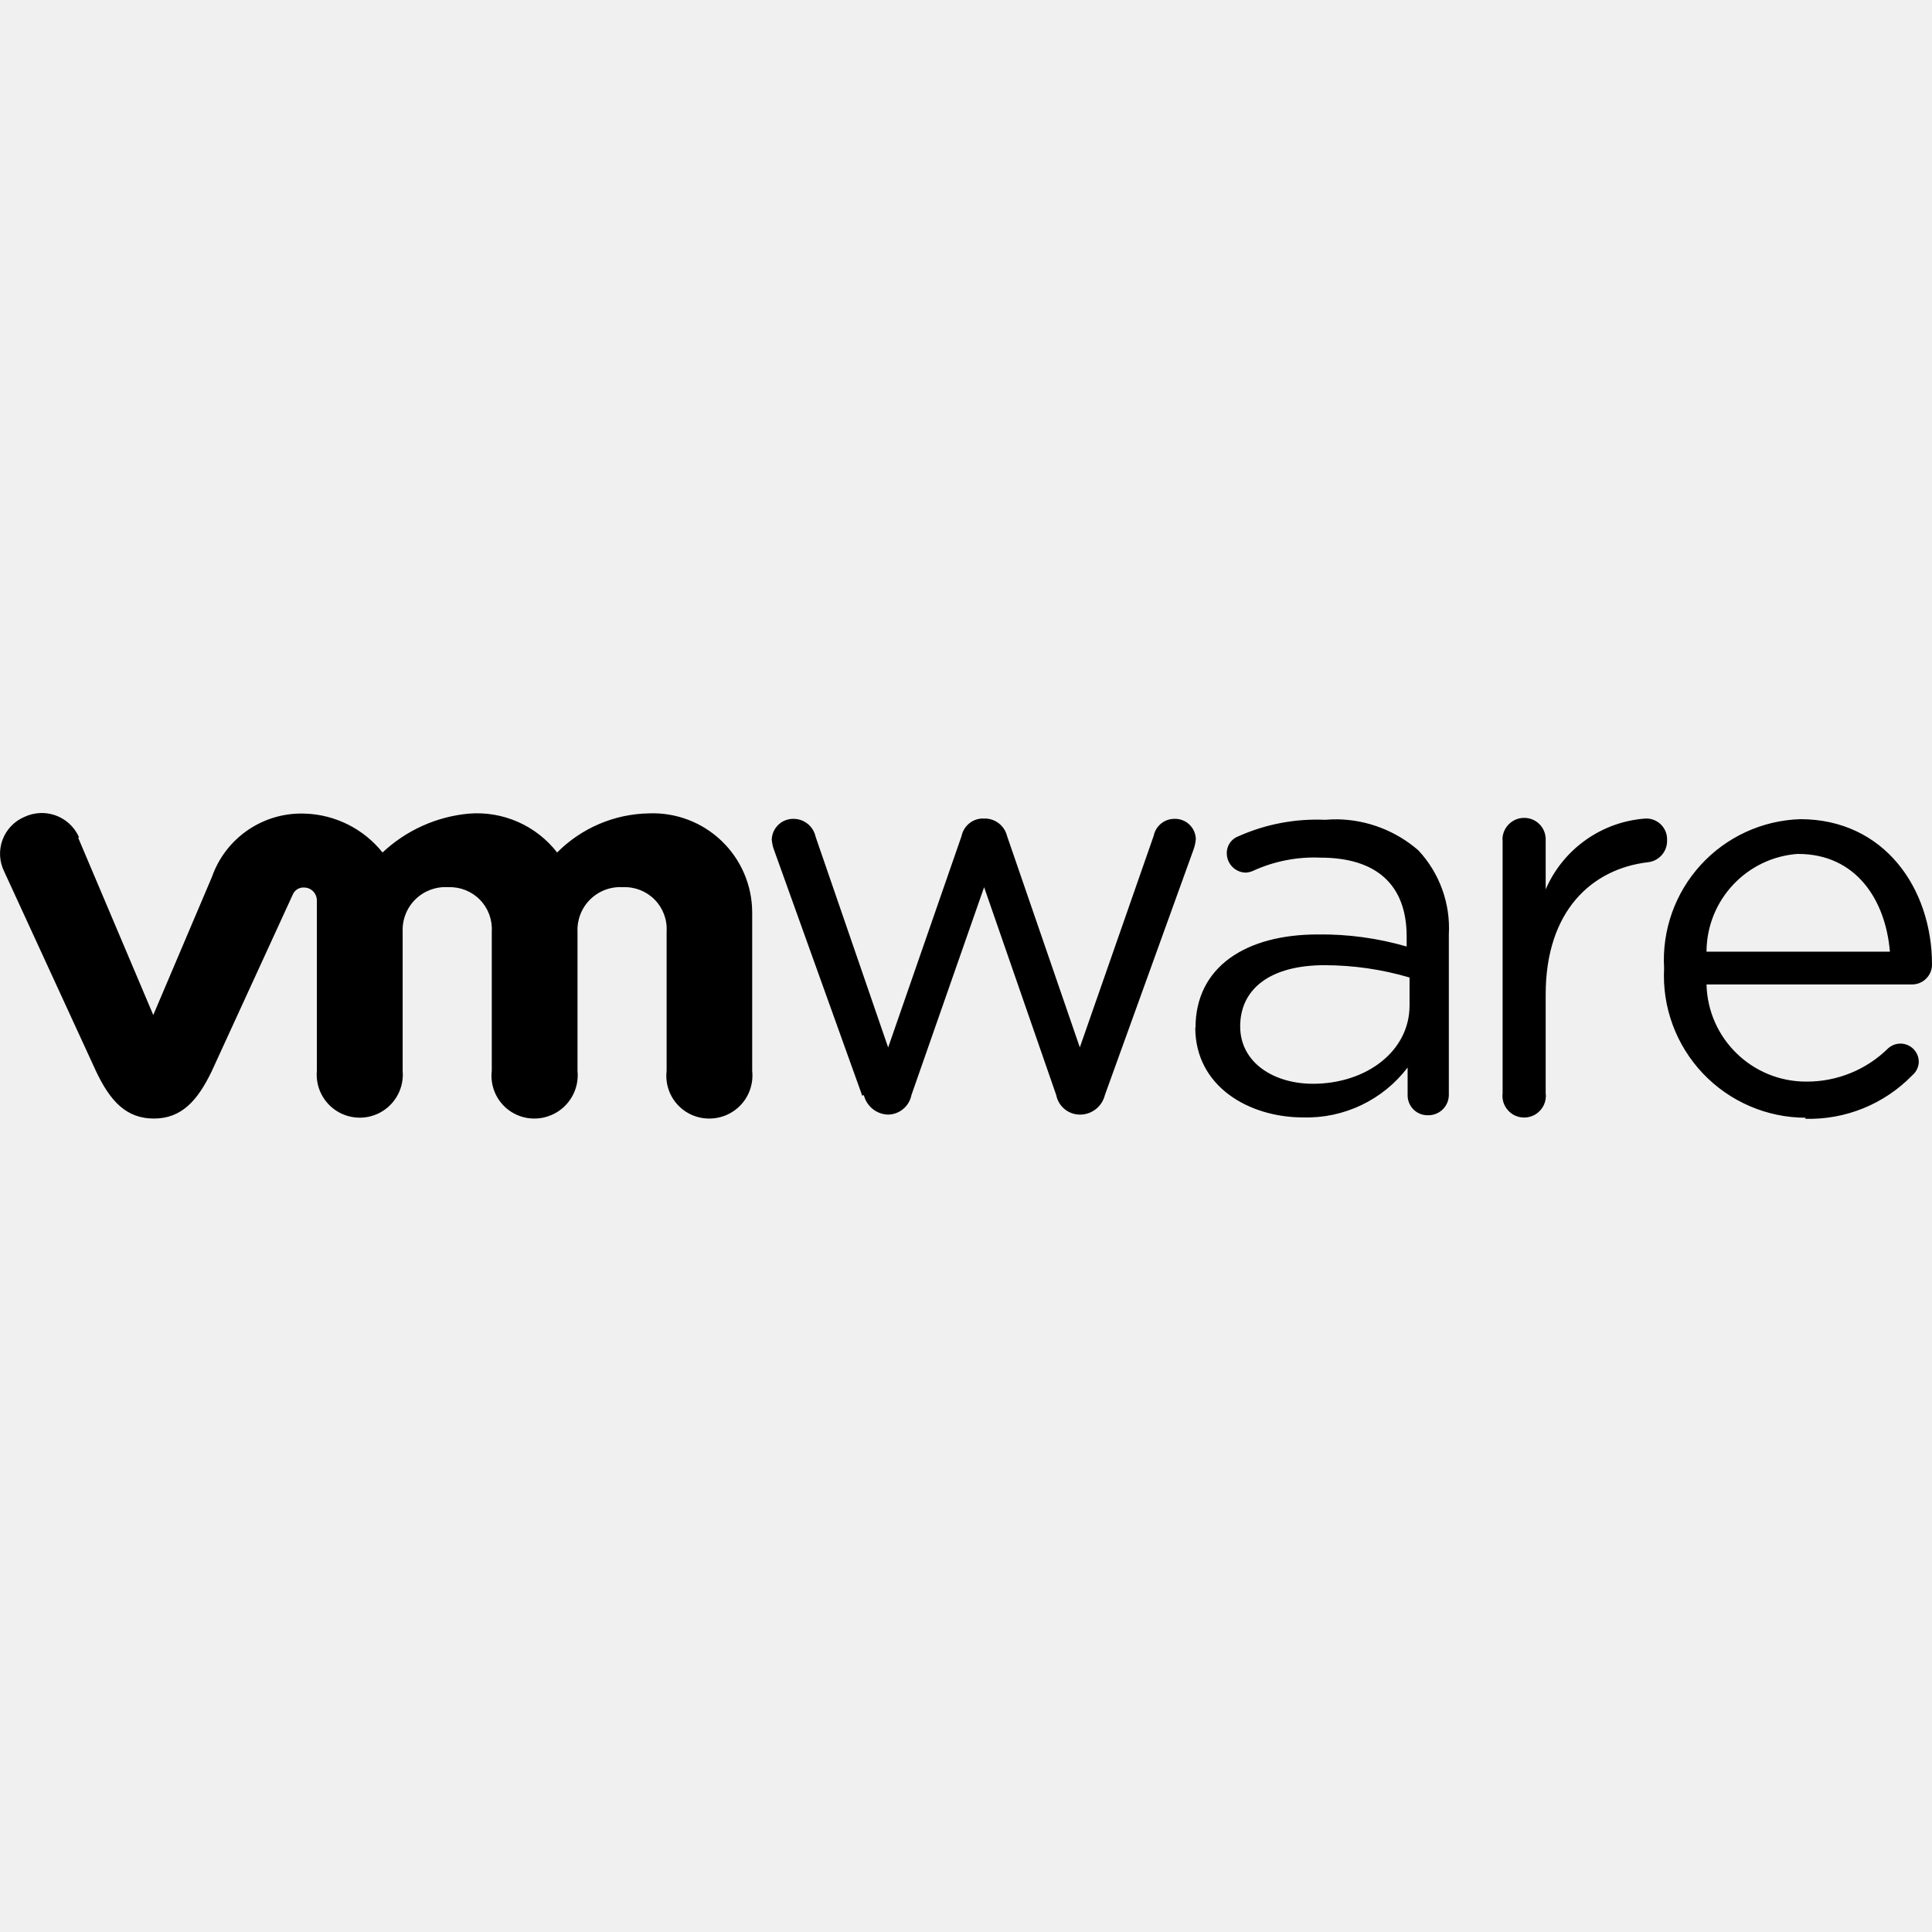
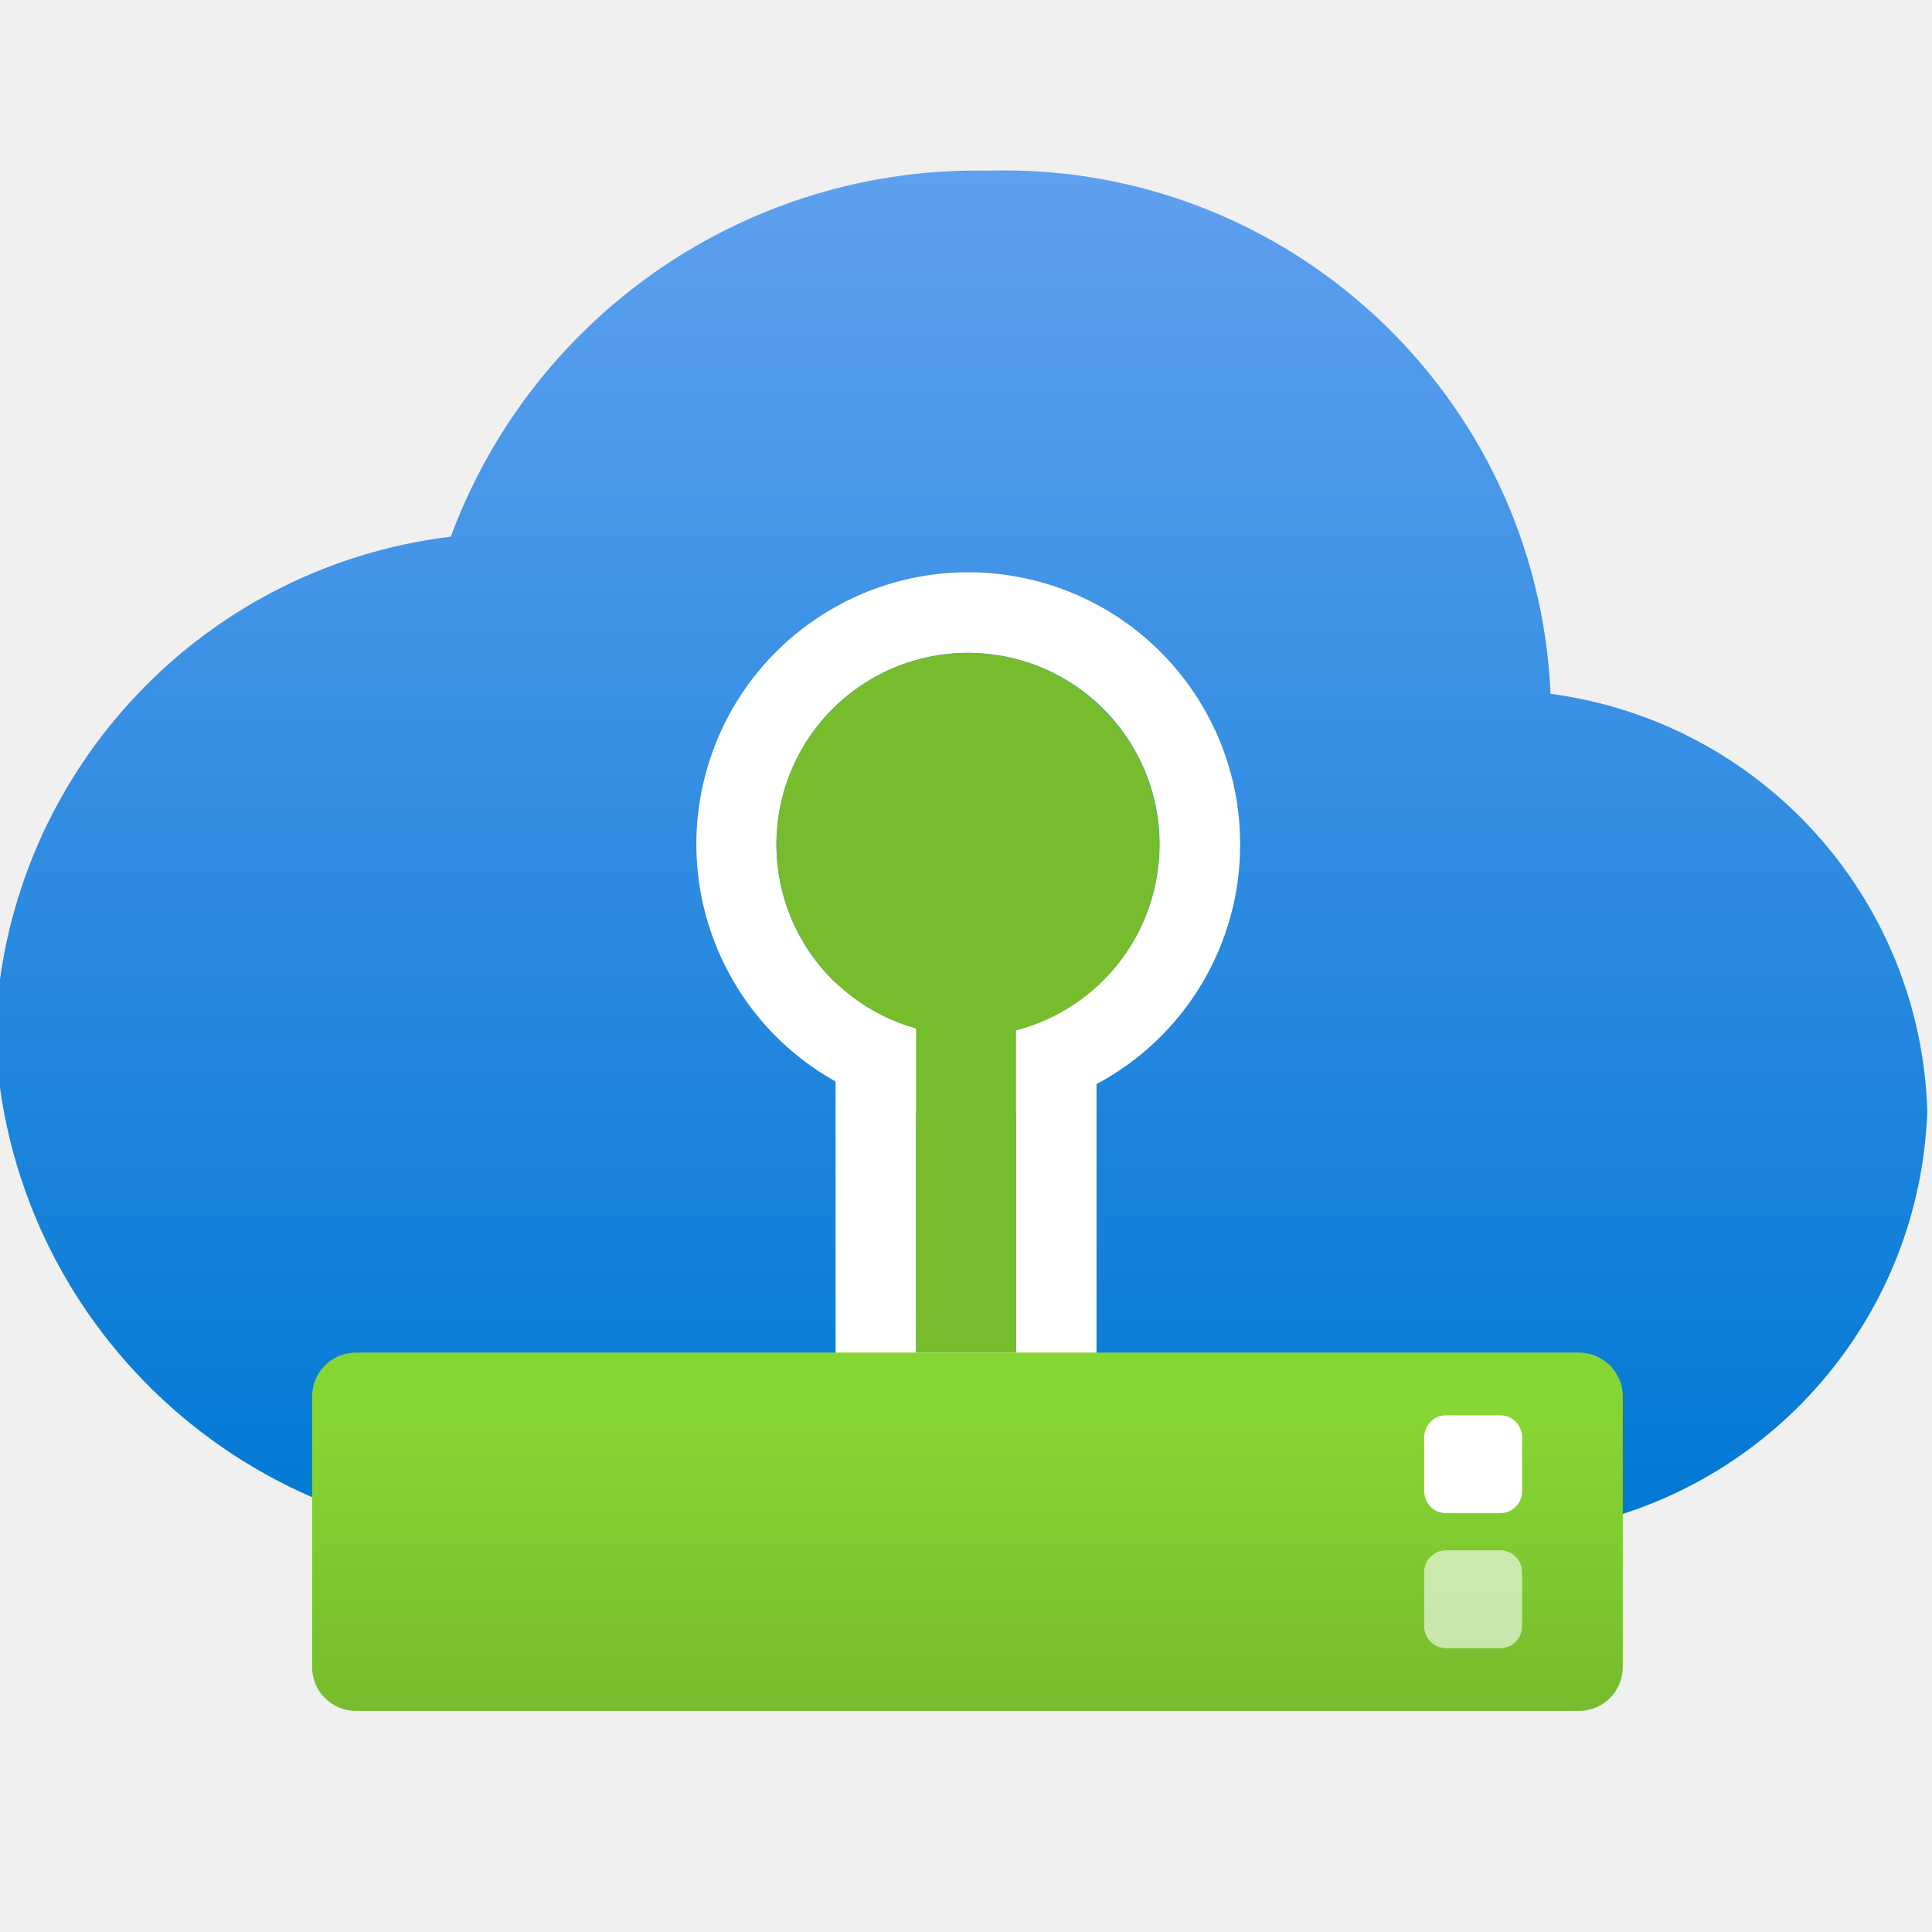
- <svg xmlns="http://www.w3.org/2000/svg" role="img" viewBox="0 0 24 24">
-   <path d="M.5 10.1a.505.505 0 00-.197.048.497.497 0 00-.25.68l1.138 2.475c.179.38.38.592.721.592.342 0 .542-.22.72-.592l1.003-2.186a.144.144 0 01.144-.092.16.16 0 01.157.16v2.118a.535.535 0 101.066 0v-1.73a.531.531 0 01.566-.552.52.52 0 01.541.551v1.73a.531.531 0 00.53.593.539.539 0 00.535-.592v-1.73a.531.531 0 01.564-.552.52.52 0 01.543.551v1.73a.531.531 0 00.528.593.535.535 0 00.535-.592v-1.969a1.234 1.234 0 00-1.283-1.23 1.647 1.647 0 00-1.14.486 1.26 1.26 0 00-1.095-.483 1.807 1.807 0 00-1.074.483 1.287 1.287 0 00-.961-.483 1.177 1.177 0 00-1.158.786l-.729 1.716-.933-2.203.011-.004A.505.505 0 00.5 10.1zm18.43.06a.27.27 0 00-.266.274h.002v3.142a.27.27 0 10.535 0v-1.222c0-1.037.571-1.56 1.27-1.643a.266.266 0 00.238-.274.258.258 0 00-.266-.269 1.465 1.465 0 00-1.242.88v-.614a.266.266 0 00-.271-.274zm-6.735.008a.273.273 0 00-.25.217l-.912 2.627-.902-2.62a.28.28 0 00-.274-.22.266.266 0 00-.27.258.493.493 0 00.034.144l1.09 3.037.02-.007a.319.319 0 00.298.242.3.3 0 00.293-.242l.903-2.583.896 2.583a.3.3 0 00.293.242h.018a.319.319 0 00.293-.242l1.097-3.038a.512.512 0 00.033-.144.258.258 0 00-.265-.25.262.262 0 00-.258.209l-.918 2.63-.904-2.626a.285.285 0 00-.278-.217h-.025a.273.273 0 00-.012 0zm10.168.008a1.75 1.75 0 00-1.691 1.851 1.765 1.765 0 001.76 1.858l-.008.013a1.784 1.784 0 001.33-.539.228.228 0 00.082-.17.228.228 0 00-.379-.168 1.435 1.435 0 01-1.018.415 1.237 1.237 0 01-1.24-1.207h2.555a.247.247 0 00.246-.247c0-.945-.593-1.806-1.637-1.806zm-5.744.002a1.571 1.571 0 00-.158.006 2.384 2.384 0 00-1.078.205.22.22 0 00-.143.222.24.24 0 00.235.229.266.266 0 00.095-.024 1.822 1.822 0 01.834-.162c.691 0 1.07.334 1.07.979v.125a3.796 3.796 0 00-1.103-.15c-.892 0-1.52.4-1.52 1.16l-.003-.004c0 .736.671 1.117 1.34 1.117a1.575 1.575 0 001.298-.62v.343a.247.247 0 00.254.25.254.254 0 00.258-.262v-1.983a1.416 1.416 0 00-.379-1.046 1.571 1.571 0 00-1-.385zm5.719.43c.714 0 1.085.565 1.139 1.214h-2.278a1.222 1.222 0 011.139-1.215zm-5.885 1.382a3.75 3.75 0 011.057.153V12.49c0 .57-.539.973-1.2.973-.485 0-.904-.261-.904-.713 0-.467.375-.76 1.047-.76Z" />
+ <svg xmlns="http://www.w3.org/2000/svg" width="18" height="18" viewBox="0 0 18 18">
+   <defs>
+     <linearGradient id="ff3b339c-673f-4785-8ec9-c7c05e10f5a2" x1="8.956" y1="14.347" x2="8.956" y2="1.59" gradientUnits="userSpaceOnUse">
+       <stop offset="0" stop-color="#0078d4" />
+       <stop offset="1" stop-color="#5ea0ef" />
+     </linearGradient>
+     <linearGradient id="ebb540ac-df51-4d1a-9240-e4de893645e8" x1="9.014" y1="15.941" x2="9.014" y2="12.602" gradientUnits="userSpaceOnUse">
+       <stop offset="0" stop-color="#76bc2d" />
+       <stop offset="0.817" stop-color="#86d633" />
+     </linearGradient>
+   </defs>
+   <g id="ec090ac3-568c-4230-bc25-7e5ca8f80c39">
+     <path d="M17.956,10.352a4.045,4.045,0,0,0-3.51-3.888A5.1,5.1,0,0,0,9.2,1.59,5.228,5.228,0,0,0,4.2,5,4.827,4.827,0,0,0-.044,9.641a4.9,4.9,0,0,0,5.068,4.706c.151,0,.3-.007.447-.019h8.207A.813.813,0,0,0,13.9,14.3,4.092,4.092,0,0,0,17.956,10.352Z" fill="url(#ff3b339c-673f-4785-8ec9-c7c05e10f5a2)" />
+     <path d="M11.554,7.876a2.533,2.533,0,1,0-3.769,2.2v3.279h2.431V10.1A2.525,2.525,0,0,0,11.554,7.876ZM9.466,12.6H8.535V10.36a2.6,2.6,0,0,0,.486.049,2.514,2.514,0,0,0,.445-.045Zm0-3.006a1.771,1.771,0,0,1-.445.063,1.739,1.739,0,0,1-.486-.076Zm.75-.4L7.785,9.157a1.785,1.785,0,1,1,2.431.034Z" fill="#fff" />
+     <rect x="2.908" y="12.602" width="12.211" height="3.338" rx="0.408" fill="url(#ebb540ac-df51-4d1a-9240-e4de893645e8)" />
+     <rect x="13.269" y="13.186" width="0.912" height="0.912" rx="0.204" fill="#fff" />
+     <rect x="13.269" y="14.444" width="0.912" height="0.912" rx="0.204" fill="#fff" opacity="0.6" />
+     <path d="M10.8,7.876A1.783,1.783,0,1,0,8.535,9.583V12.6h.931V9.6A1.779,1.779,0,0,0,10.8,7.876Z" fill="#76bc2d" />
+   </g>
</svg>
